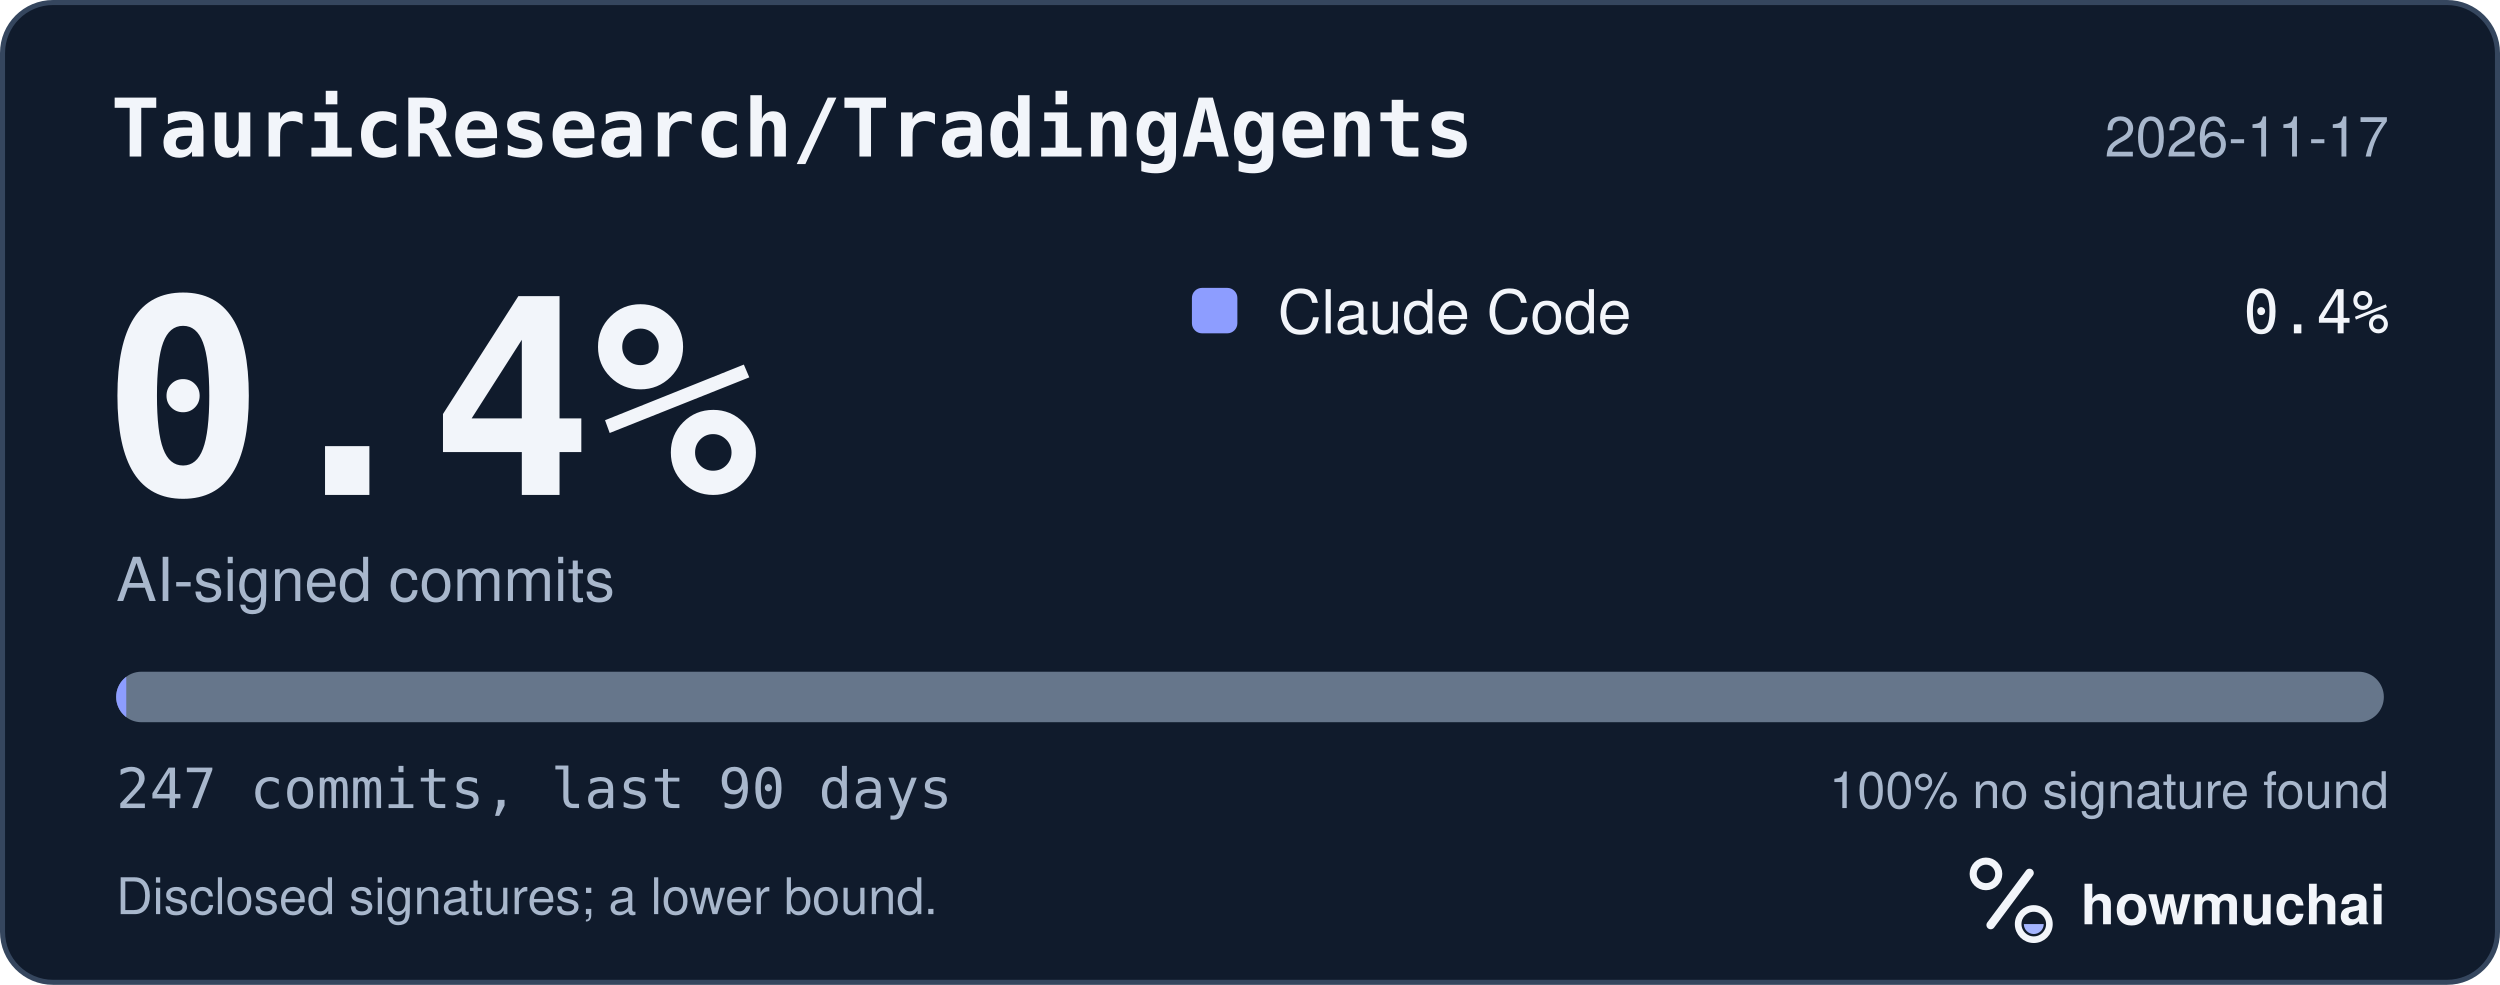
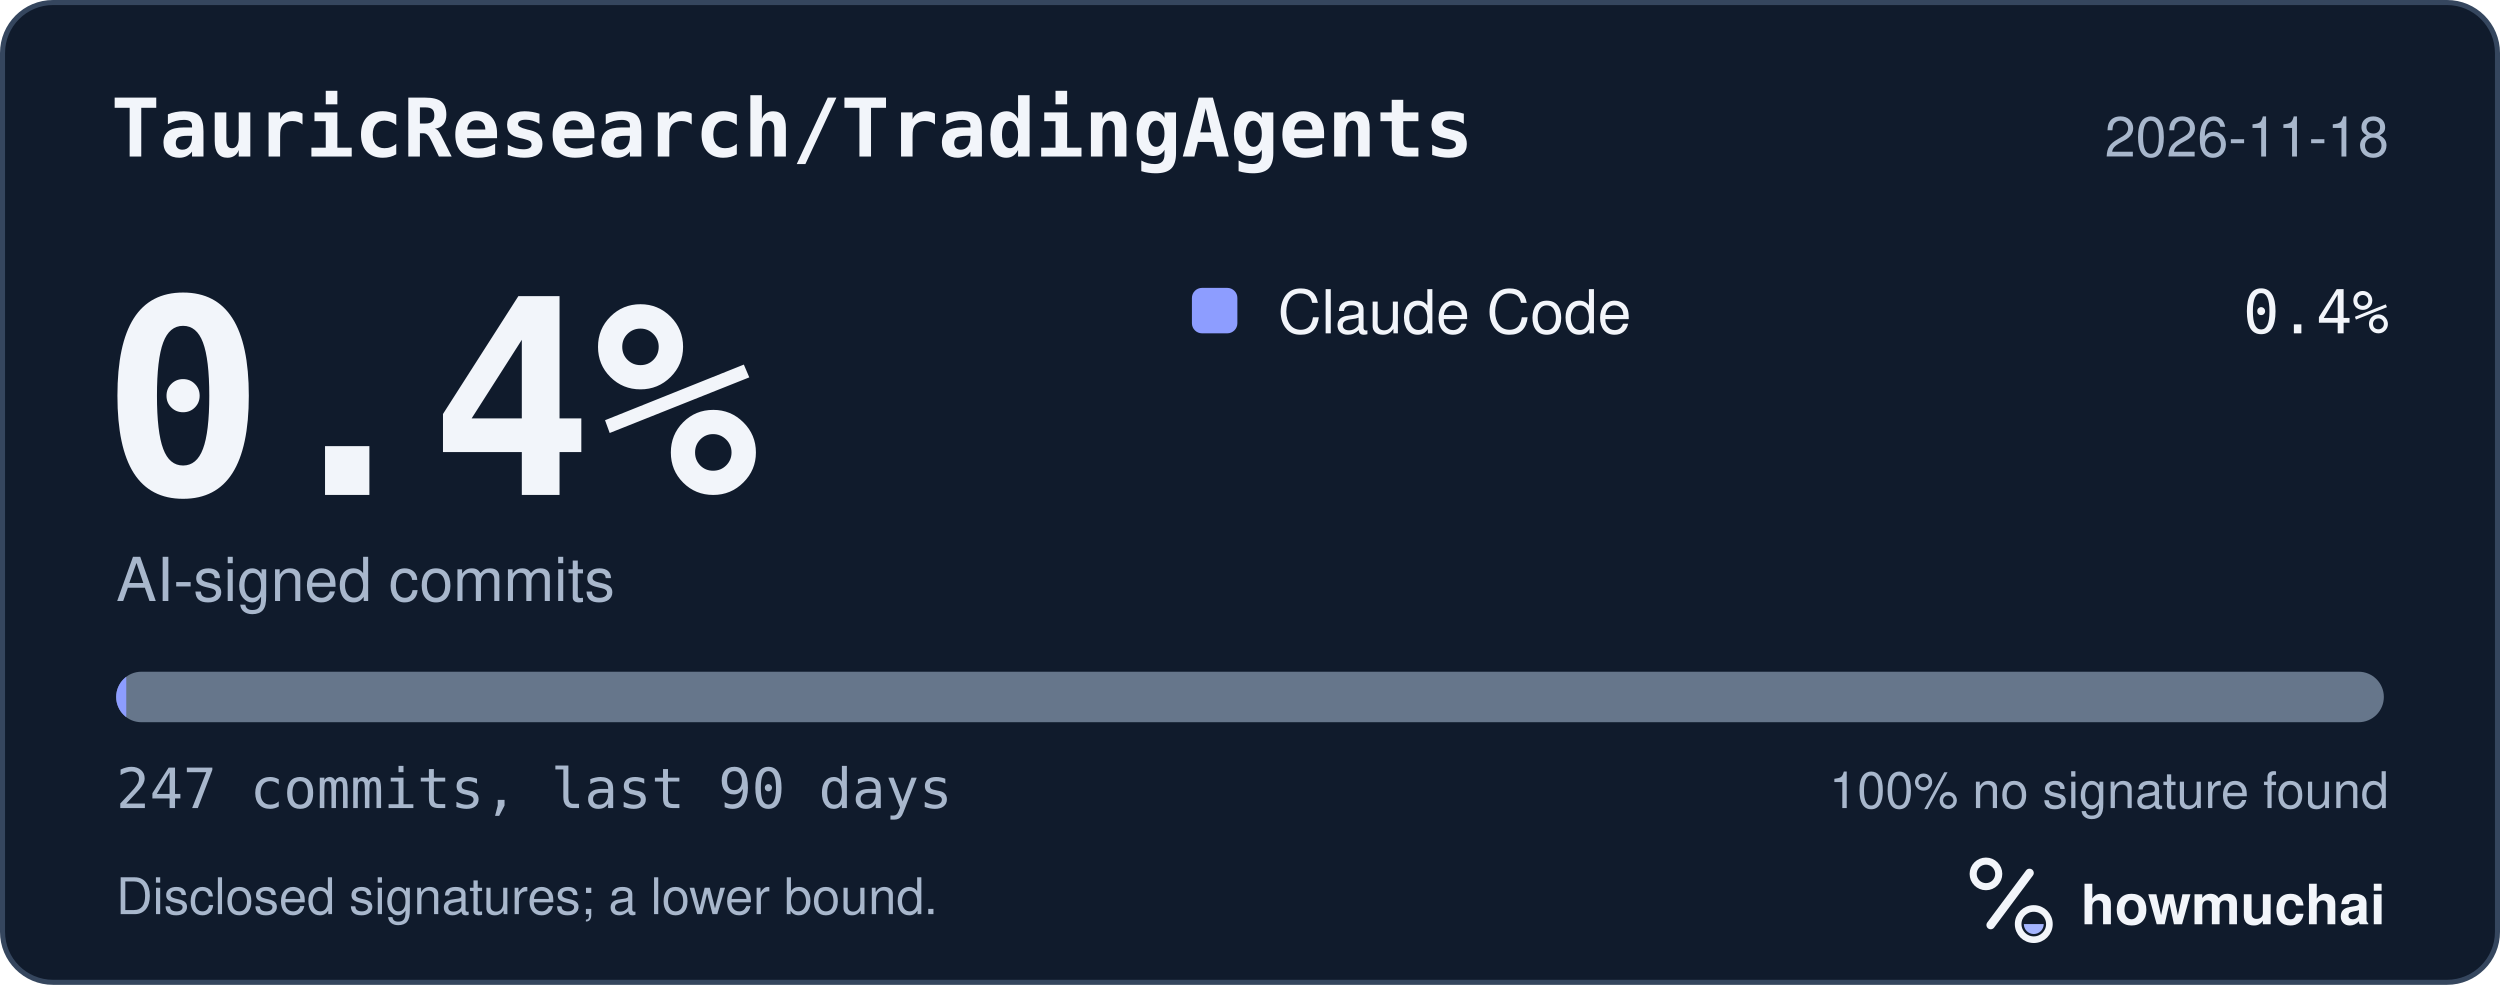
<svg xmlns="http://www.w3.org/2000/svg" width="495" height="195" viewBox="0 0 495 195" role="img" aria-labelledby="hm-t hm-d">
  <rect x="0.5" y="0.5" width="494" height="194" rx="10" fill="#101B2C" stroke="#35465E" />
  <text x="22" y="31" fill="#F2F5FA" font-family="ui-monospace, SF Mono, Menlo, Consolas, IBM Plex Mono, monospace" font-size="16" font-weight="600">TauricResearch/TradingAgents</text>
-   <text x="473" y="31" fill="#A8B7CC" font-family="-apple-system, BlinkMacSystemFont, Segoe UI, Helvetica, Arial, Fira Sans, sans-serif" font-size="11" text-anchor="end">2026-11-17</text>
+   <text x="473" y="31" fill="#A8B7CC" font-family="-apple-system, BlinkMacSystemFont, Segoe UI, Helvetica, Arial, Fira Sans, sans-serif" font-size="11" text-anchor="end">2026-11-18</text>
  <text x="20" y="98" fill="#F2F5FA" font-family="ui-monospace, SF Mono, Menlo, Consolas, IBM Plex Mono, monospace" font-size="54" font-weight="700">0.4%</text>
  <text x="23" y="119" fill="#A8B7CC" font-family="-apple-system, BlinkMacSystemFont, Segoe UI, Helvetica, Arial, Fira Sans, sans-serif" font-size="12">AI-signed commits</text>
  <rect x="236" y="57" width="9" height="9" rx="2" fill="#8D9DFF" />
  <text x="253" y="66" fill="#F2F5FA" font-family="-apple-system, BlinkMacSystemFont, Segoe UI, Helvetica, Arial, Fira Sans, sans-serif" font-size="12">Claude Code</text>
  <text x="473" y="66" fill="#F2F5FA" font-family="ui-monospace, SF Mono, Menlo, Consolas, IBM Plex Mono, monospace" font-size="12" text-anchor="end">0.4%</text>
  <defs>
    <clipPath id="hm-bar">
      <rect x="23" y="133" width="449" height="10" rx="5" />
    </clipPath>
  </defs>
  <rect x="23" y="133" width="449" height="10" rx="5" fill="#66768B" />
  <g clip-path="url(#hm-bar)">
    <rect x="23.00" y="133" width="2.00" height="10" fill="#8D9DFF" />
  </g>
  <text x="23" y="160" fill="#A8B7CC" font-family="ui-monospace, SF Mono, Menlo, Consolas, IBM Plex Mono, monospace" font-size="11">247 commits, last 90 days</text>
  <text x="473" y="160" fill="#A8B7CC" font-family="-apple-system, BlinkMacSystemFont, Segoe UI, Helvetica, Arial, Fira Sans, sans-serif" font-size="10" text-anchor="end">100% no signature found</text>
  <text x="23" y="181" fill="#A8B7CC" font-family="-apple-system, BlinkMacSystemFont, Segoe UI, Helvetica, Arial, Fira Sans, sans-serif" font-size="10">Disclosed signatures; a lower bound.</text>
  <g transform="translate(386 166) scale(0.046875)">
    <circle cx="154" cy="150" r="54" fill="none" stroke="#F2F5FA" stroke-width="30" />
    <path d="M174 366 338 146" fill="none" stroke="#F2F5FA" stroke-width="36" stroke-linecap="round" />
    <circle cx="356" cy="362" r="66" fill="none" stroke="#F2F5FA" stroke-width="28" />
    <path d="M314 362a42 42 0 0 0 84 0Z" fill="#A4B5FF" />
  </g>
  <text x="412" y="183" fill="#F2F5FA" font-family="-apple-system, BlinkMacSystemFont, Segoe UI, Helvetica, Arial, Fira Sans, sans-serif" font-size="11" font-weight="650">howmuchai</text>
</svg>
